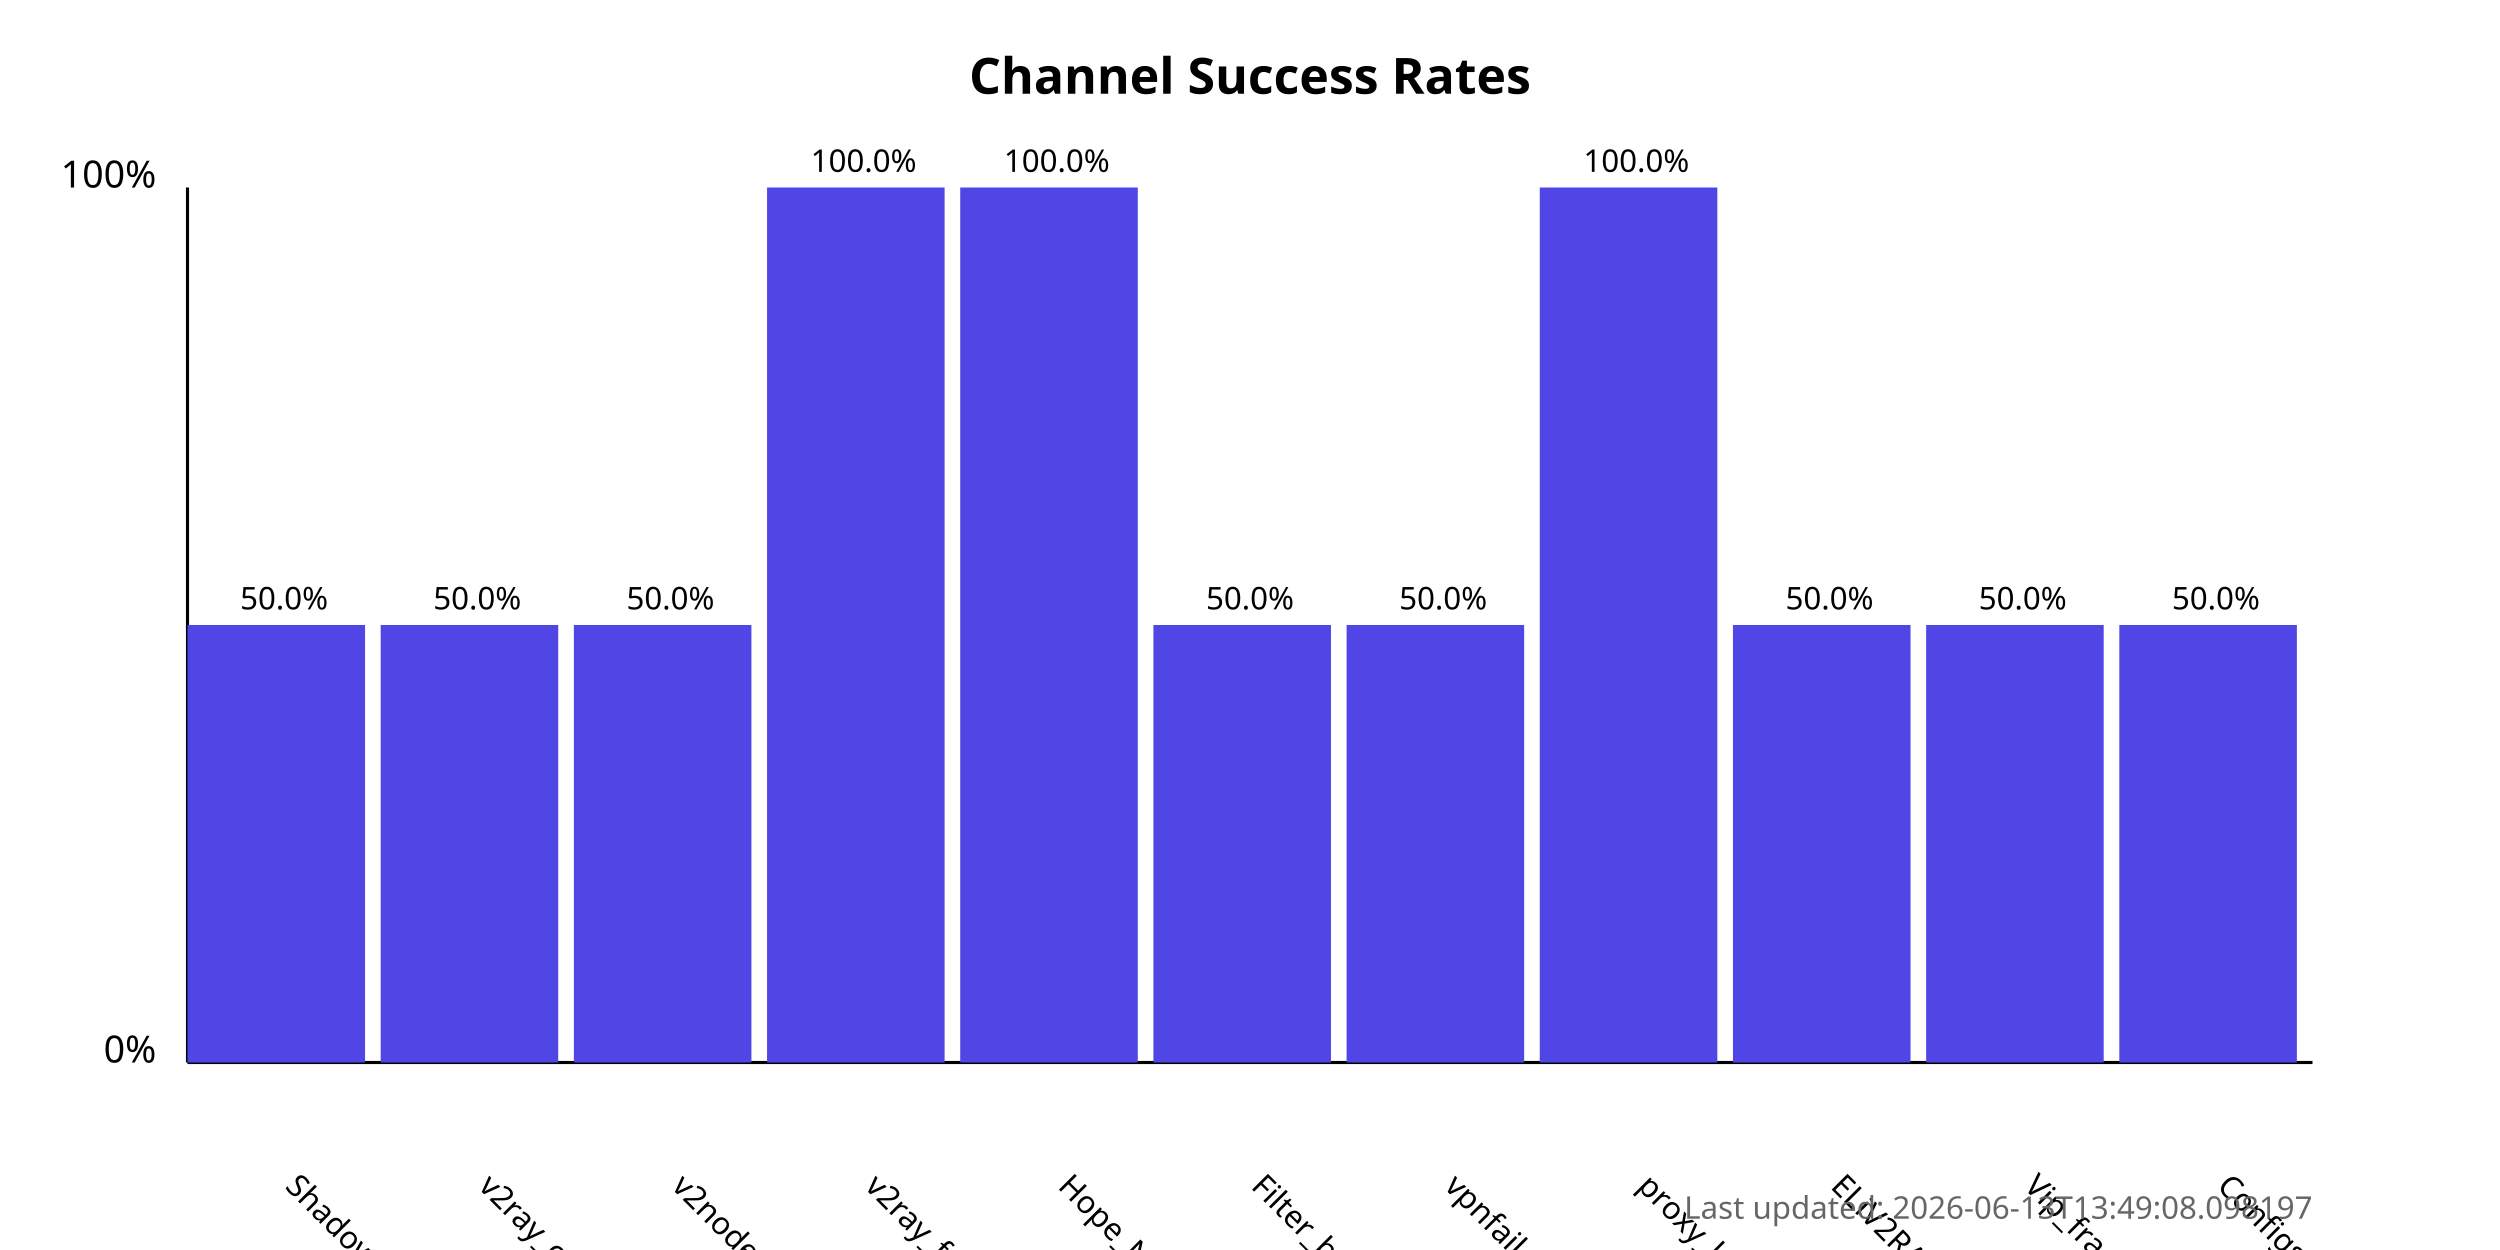
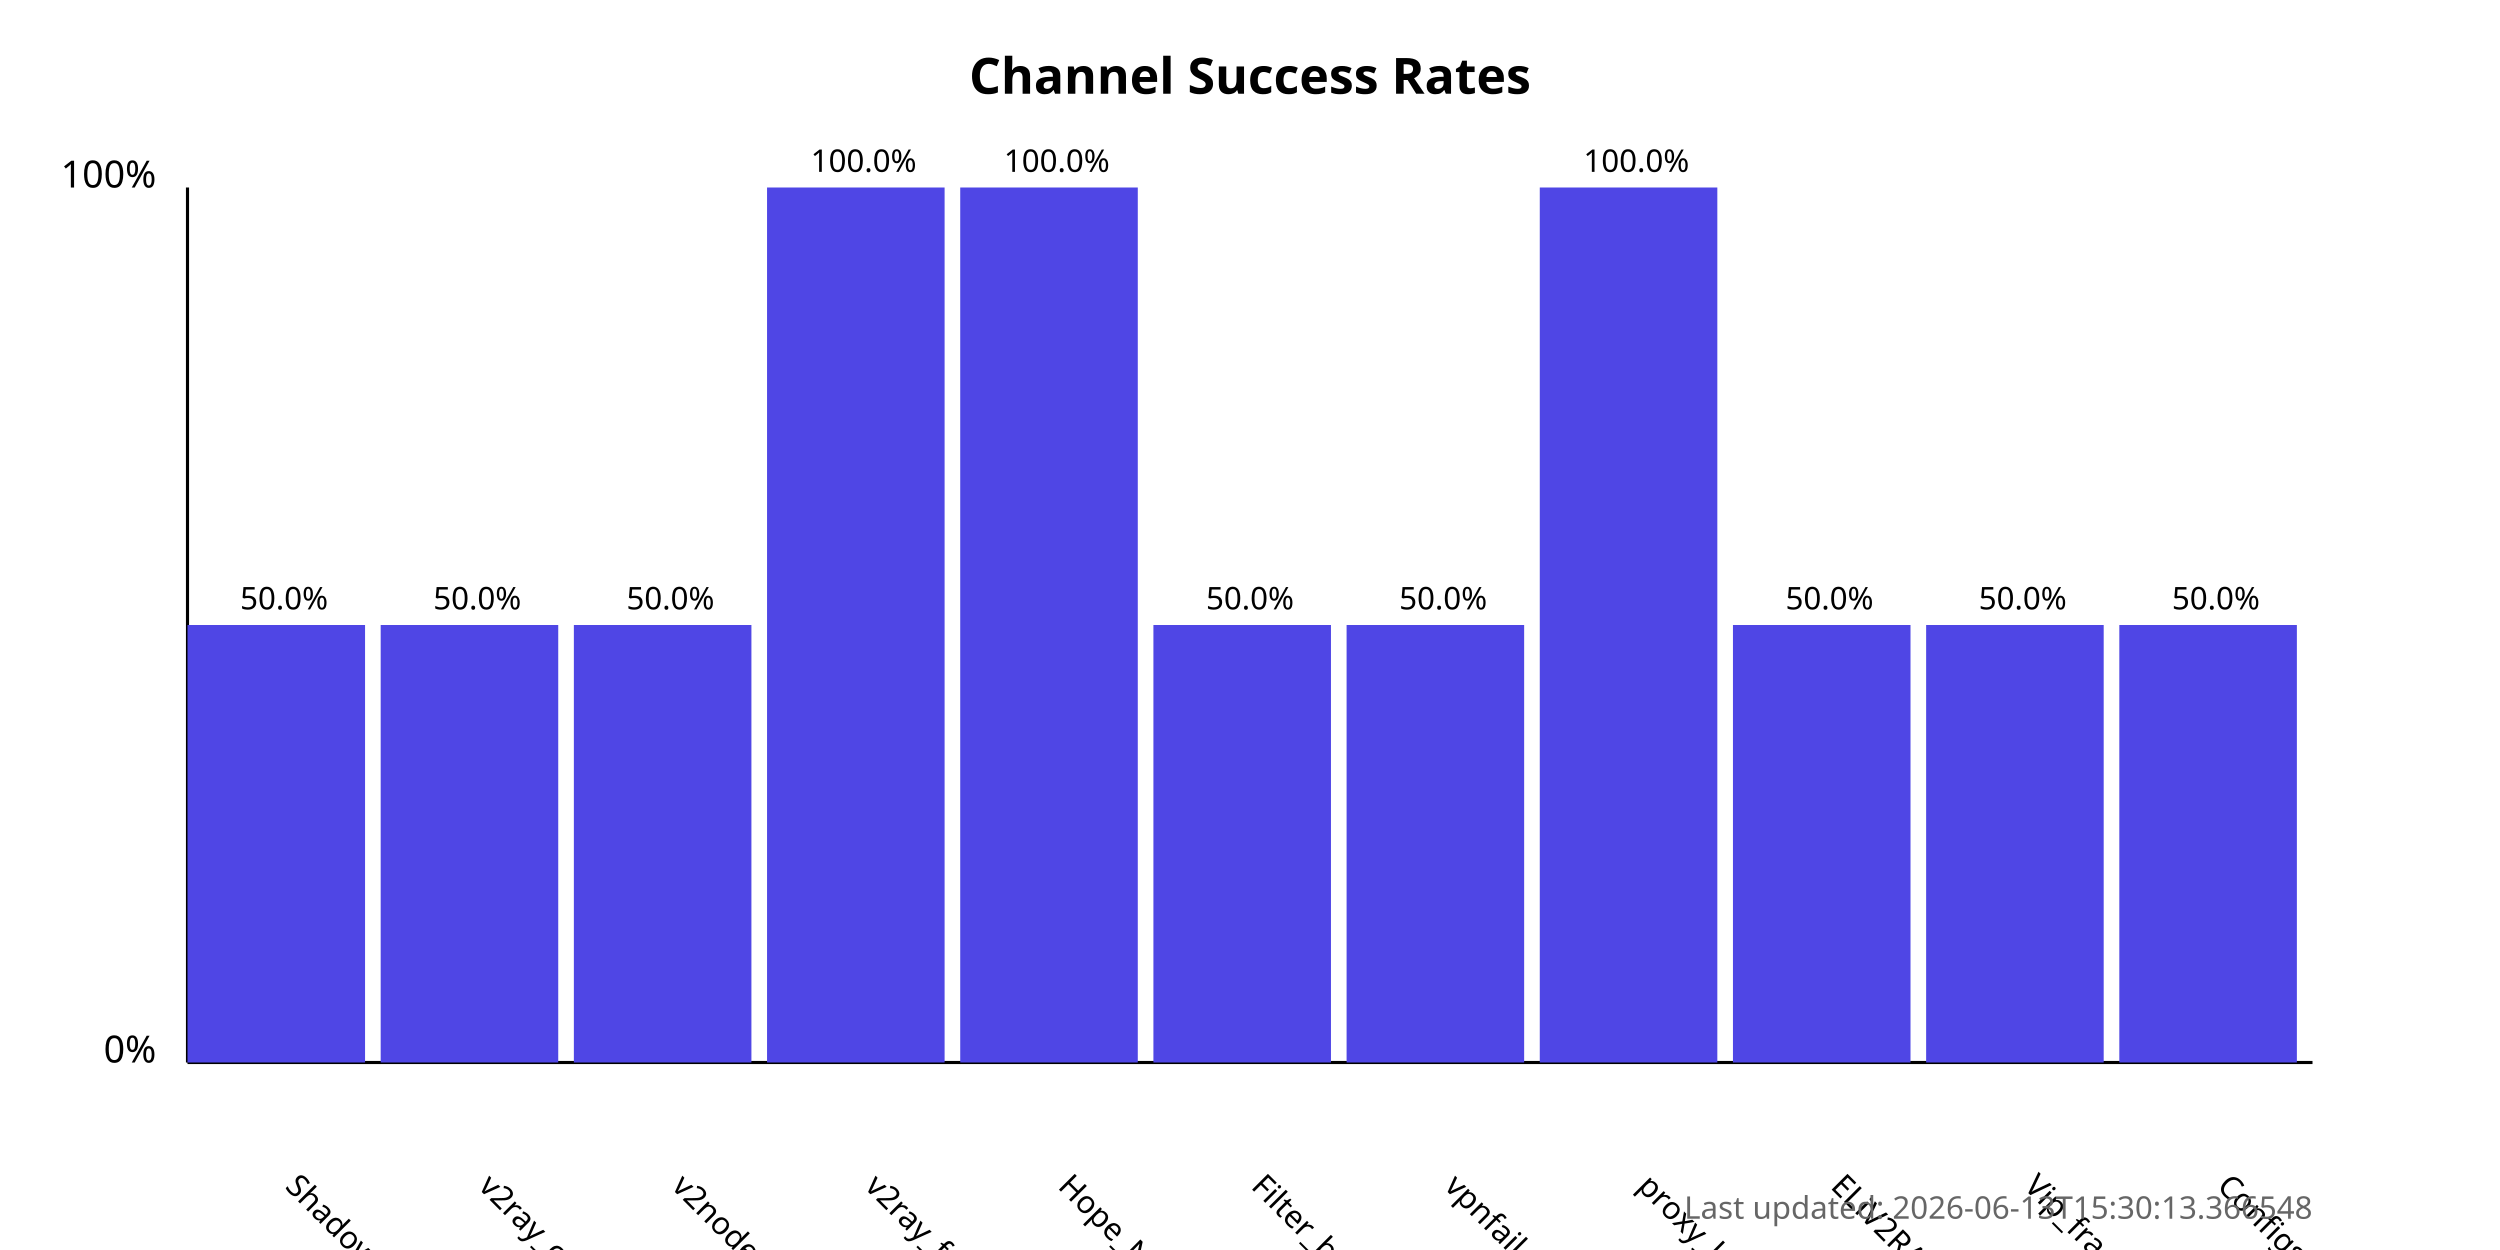
<svg xmlns="http://www.w3.org/2000/svg" width="800" height="400">
  <style>
            .chart-title { font: bold 16px sans-serif; }
            .axis-label { font: 12px sans-serif; }
            .tick-label { font: 10px sans-serif; }
            .bar { fill: #4f46e5; }
            .bar:hover { fill: #6366f1; }
            .timestamp { font: 10px sans-serif; fill: #666; }
        </style>
  <text x="400.0" y="30" text-anchor="middle" class="chart-title">
            Channel Success Rates
        </text>
  <line x1="60" y1="340" x2="60" y2="60" stroke="black" stroke-width="1" />
  <line x1="60" y1="340" x2="740" y2="340" stroke="black" stroke-width="1" />
  <text x="50" y="340" text-anchor="end" class="axis-label">0%</text>
  <text x="50" y="60" text-anchor="end" class="axis-label">100%</text>
  <g>
    <rect x="60" y="200.0" width="56.818" height="140.0" class="bar" />
    <text x="90.909" y="380" transform="rotate(45, 90.90909, 380)" text-anchor="start" class="tick-label">
                ShadowProxy66
            </text>
    <text x="90.909" y="195.0" text-anchor="middle" class="tick-label">
                50.0%
            </text>
  </g>
  <g>
    <rect x="121.818" y="200.0" width="56.818" height="140.0" class="bar" />
    <text x="152.727" y="380" transform="rotate(45, 152.7273, 380)" text-anchor="start" class="tick-label">
                v2ray_configs_pool
            </text>
    <text x="152.727" y="195.0" text-anchor="middle" class="tick-label">
                50.0%
            </text>
  </g>
  <g>
    <rect x="183.636" y="200.0" width="56.818" height="140.0" class="bar" />
    <text x="214.545" y="380" transform="rotate(45, 214.5455, 380)" text-anchor="start" class="tick-label">
                v2nodes
            </text>
    <text x="214.545" y="195.0" text-anchor="middle" class="tick-label">
                50.0%
            </text>
  </g>
  <g>
    <rect x="245.455" y="60.0" width="56.818" height="280.0" class="bar" />
    <text x="276.364" y="380" transform="rotate(45, 276.3636, 380)" text-anchor="start" class="tick-label">
                v2ray_free_conf
            </text>
    <text x="276.364" y="55.0" text-anchor="middle" class="tick-label">
                100.0%
            </text>
  </g>
  <g>
    <rect x="307.273" y="60.0" width="56.818" height="280.0" class="bar" />
    <text x="338.182" y="380" transform="rotate(45, 338.1818, 380)" text-anchor="start" class="tick-label">
                Hope_Net
            </text>
    <text x="338.182" y="55.0" text-anchor="middle" class="tick-label">
                100.0%
            </text>
  </g>
  <g>
    <rect x="369.091" y="200.0" width="56.818" height="140.0" class="bar" />
    <text x="400.0" y="380" transform="rotate(45, 400.0, 380)" text-anchor="start" class="tick-label">
                Filter_breaker
            </text>
    <text x="400.0" y="195.0" text-anchor="middle" class="tick-label">
                50.0%
            </text>
  </g>
  <g>
    <rect x="430.909" y="200.0" width="56.818" height="140.0" class="bar" />
    <text x="461.818" y="380" transform="rotate(45, 461.8182, 380)" text-anchor="start" class="tick-label">
                vpnfail_vless
            </text>
    <text x="461.818" y="195.0" text-anchor="middle" class="tick-label">
                50.0%
            </text>
  </g>
  <g>
    <rect x="492.727" y="60.0" width="56.818" height="280.0" class="bar" />
    <text x="523.636" y="380" transform="rotate(45, 523.6364, 380)" text-anchor="start" class="tick-label">
                proxy_kafee
            </text>
    <text x="523.636" y="55.0" text-anchor="middle" class="tick-label">
                100.0%
            </text>
  </g>
  <g>
    <rect x="554.545" y="200.0" width="56.818" height="140.0" class="bar" />
    <text x="585.455" y="380" transform="rotate(45, 585.4545, 380)" text-anchor="start" class="tick-label">
                ELiV2RAY
            </text>
    <text x="585.455" y="195.0" text-anchor="middle" class="tick-label">
                50.0%
            </text>
  </g>
  <g>
    <rect x="616.364" y="200.0" width="56.818" height="140.0" class="bar" />
    <text x="647.273" y="380" transform="rotate(45, 647.2727, 380)" text-anchor="start" class="tick-label">
                Vip_fragment_v2ray
            </text>
    <text x="647.273" y="195.0" text-anchor="middle" class="tick-label">
                50.0%
            </text>
  </g>
  <g>
    <rect x="678.182" y="200.0" width="56.818" height="140.0" class="bar" />
    <text x="709.091" y="380" transform="rotate(45, 709.0909, 380)" text-anchor="start" class="tick-label">
                ConfigsHubPlus
            </text>
    <text x="709.091" y="195.0" text-anchor="middle" class="tick-label">
                50.0%
            </text>
  </g>
  <text x="740" y="390" text-anchor="end" class="timestamp">
-             Last updated: 2026-06-13T13:49:08.098197
+             Last updated: 2026-06-13T15:30:13.366548
        </text>
</svg>
